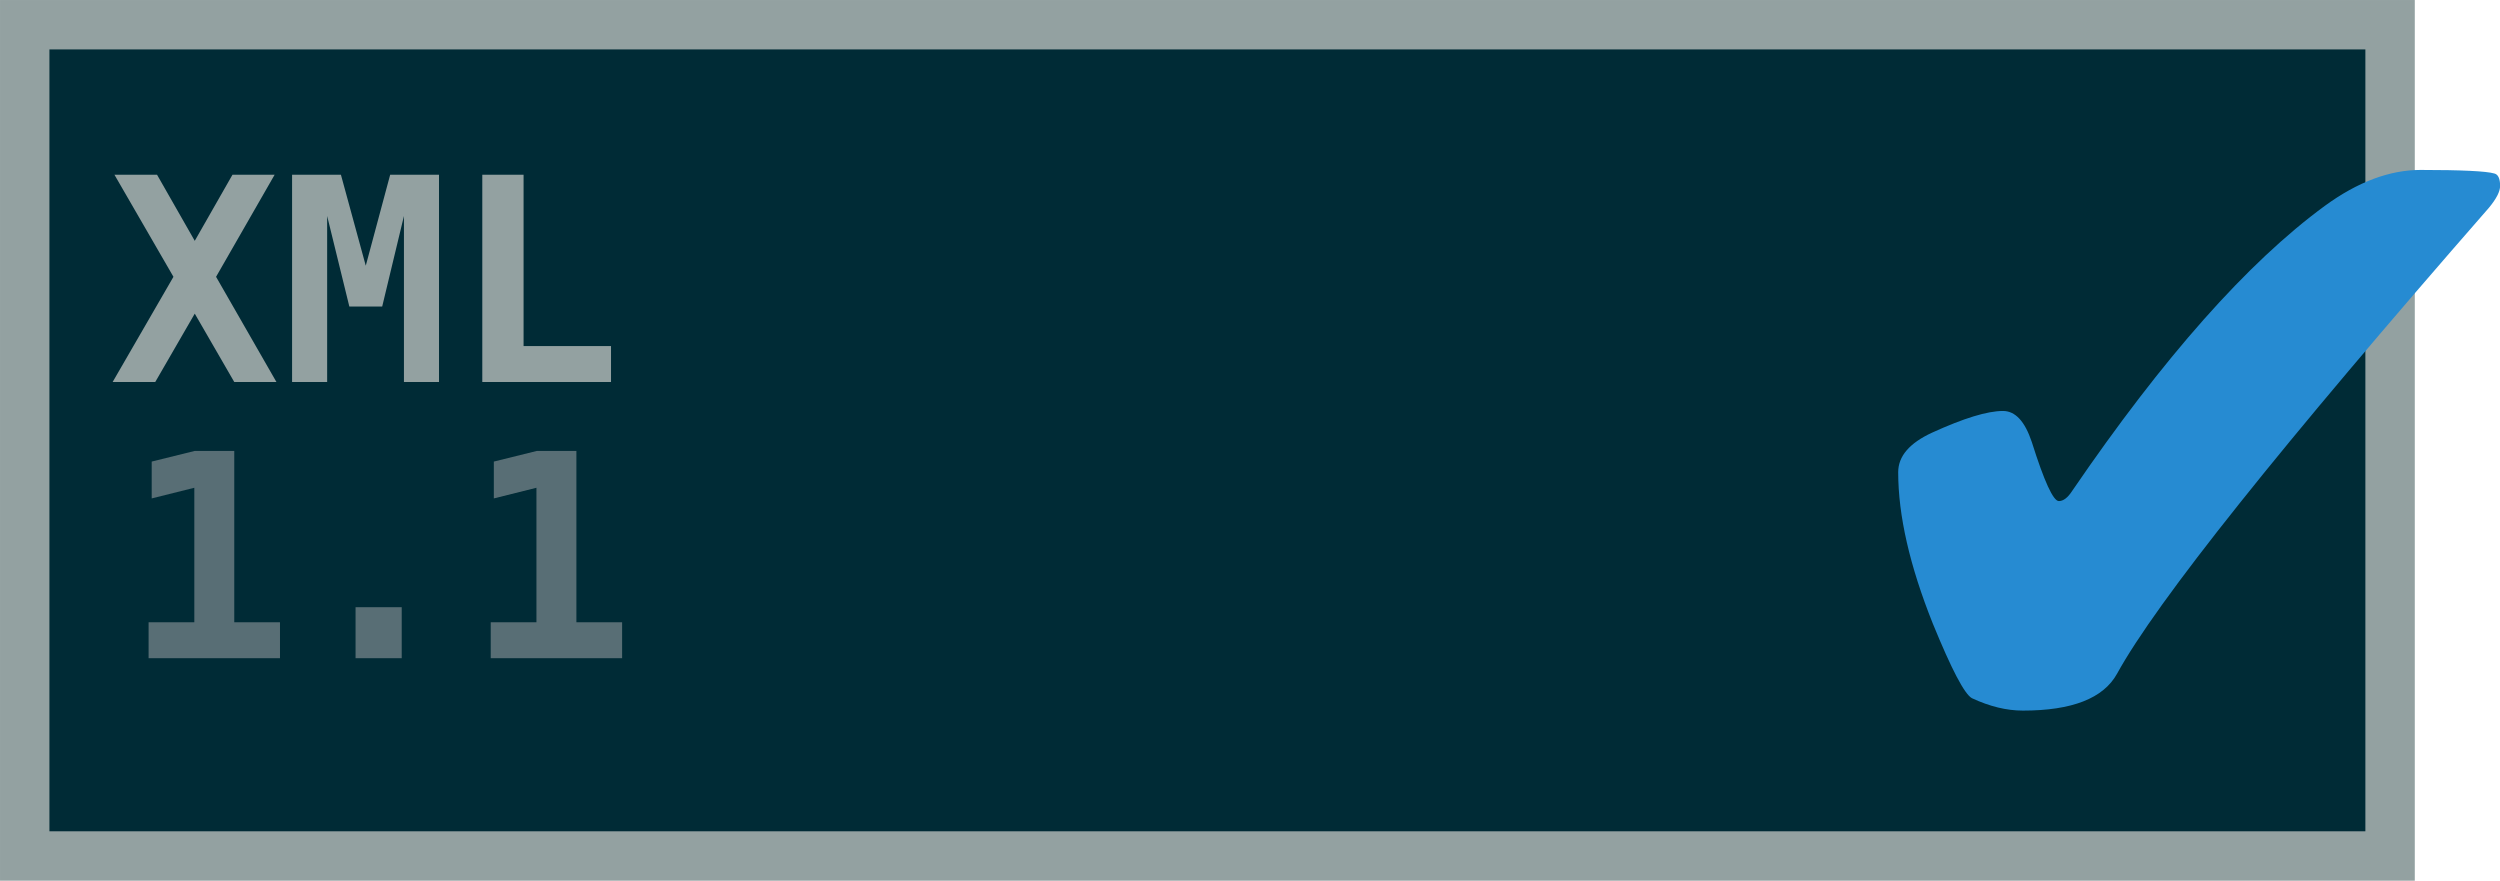
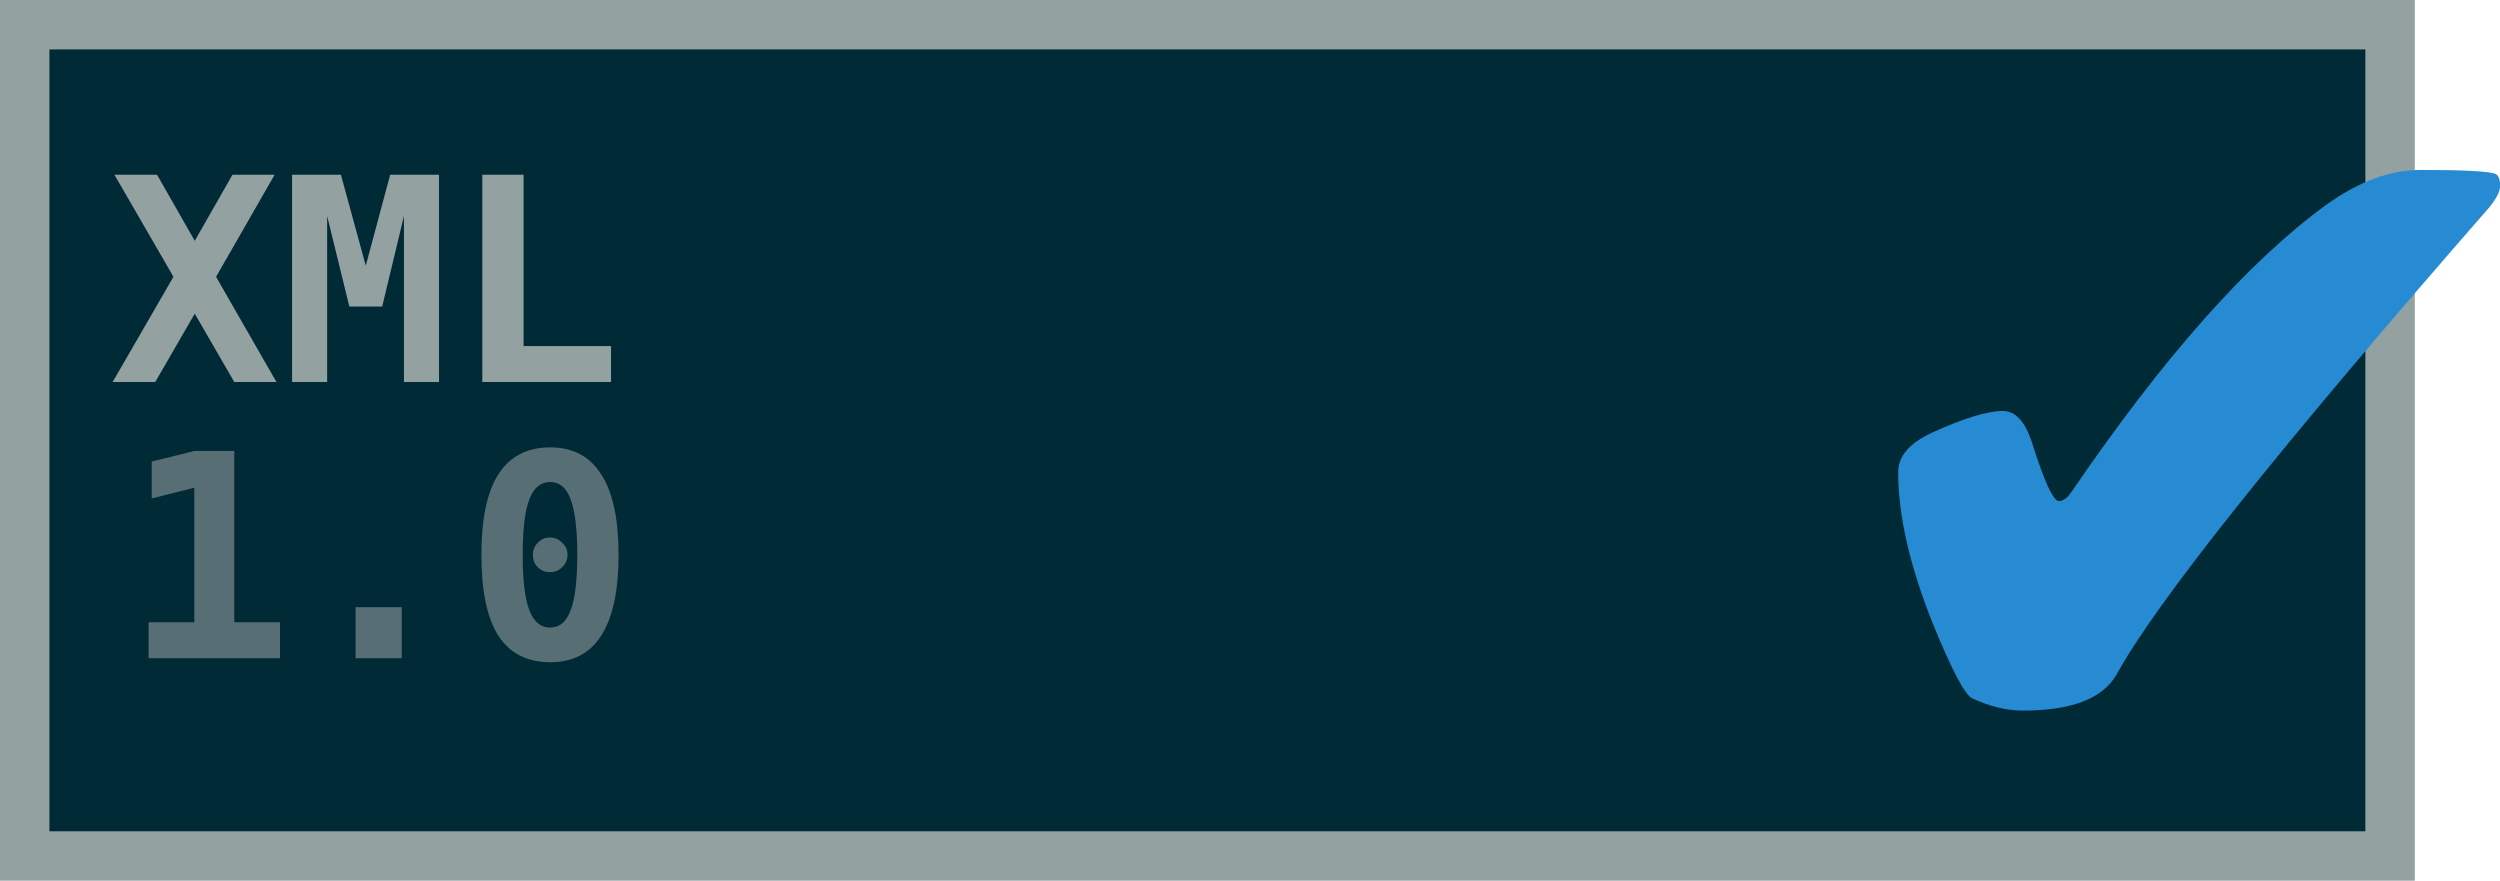
<svg xmlns="http://www.w3.org/2000/svg" xmlns:ns1="http://www.openswatchbook.org/uri/2009/osb" width="88" height="31" id="svg2" version="1.1">
  <defs id="defs4">
    <linearGradient id="linearGradient3780" ns1:paint="solid">
      <stop style="stop-color:#ff7f2a;stop-opacity:1;" offset="0" id="stop3782" />
    </linearGradient>
  </defs>
  <g id="layer1" transform="translate(0,-1021.362)">
    <rect style="fill:#002b36;stroke:#93a1a1;stroke-width:1.739;stroke-opacity:1;fill-opacity:1" id="rect3010" width="83.261" height="29.261" x="0.87" y="1022.232" />
    <text xml:space="preserve" style="font-size:40px;font-style:normal;font-variant:normal;font-weight:normal;font-stretch:normal;line-height:125%;letter-spacing:0px;word-spacing:0px;fill:#000000;fill-opacity:1;stroke:none;font-family:DejaVu Sans Mono;-inkscape-font-specification:DejaVu Sans Mono" x="3.841" y="1034.808" id="text2985">
      <tspan id="tspan2987" x="3.841" y="1034.808" style="font-size:10px;font-weight:bold;fill:#93a1a1;fill-opacity:1;-inkscape-font-specification:DejaVu Sans Mono Bold">XML</tspan>
    </text>
    <text xml:space="preserve" style="font-size:40px;font-style:normal;font-variant:normal;font-weight:normal;font-stretch:normal;line-height:125%;letter-spacing:0px;word-spacing:0px;fill:#000000;fill-opacity:1;stroke:none;font-family:DejaVu Sans Mono;-inkscape-font-specification:DejaVu Sans Mono" x="4.31" y="1044.534" id="text2985-3">
-       <tspan id="tspan2987-0" x="4.31" y="1044.534" style="font-size:10px;font-weight:bold;fill:#586e75;fill-opacity:1;-inkscape-font-specification:DejaVu Sans Mono Bold">1.1</tspan>
+       <tspan id="tspan2987-0" x="4.31" y="1044.534" style="font-size:10px;font-weight:bold;fill:#586e75;fill-opacity:1;-inkscape-font-specification:DejaVu Sans Mono Bold">1.0</tspan>
    </text>
    <text xml:space="preserve" style="font-size:40px;font-style:normal;font-variant:normal;font-weight:normal;font-stretch:normal;line-height:125%;letter-spacing:0px;word-spacing:0px;fill:#268bd2;fill-opacity:1;stroke:none;font-family:DejaVu Sans Mono;-inkscape-font-specification:DejaVu Sans Mono" x="65.363" y="1048.61" id="text3801">
      <tspan id="tspan3803" x="65.363" y="1048.61" style="font-size:40px;fill:#268bd2;fill-opacity:1">✔</tspan>
    </text>
  </g>
</svg>
